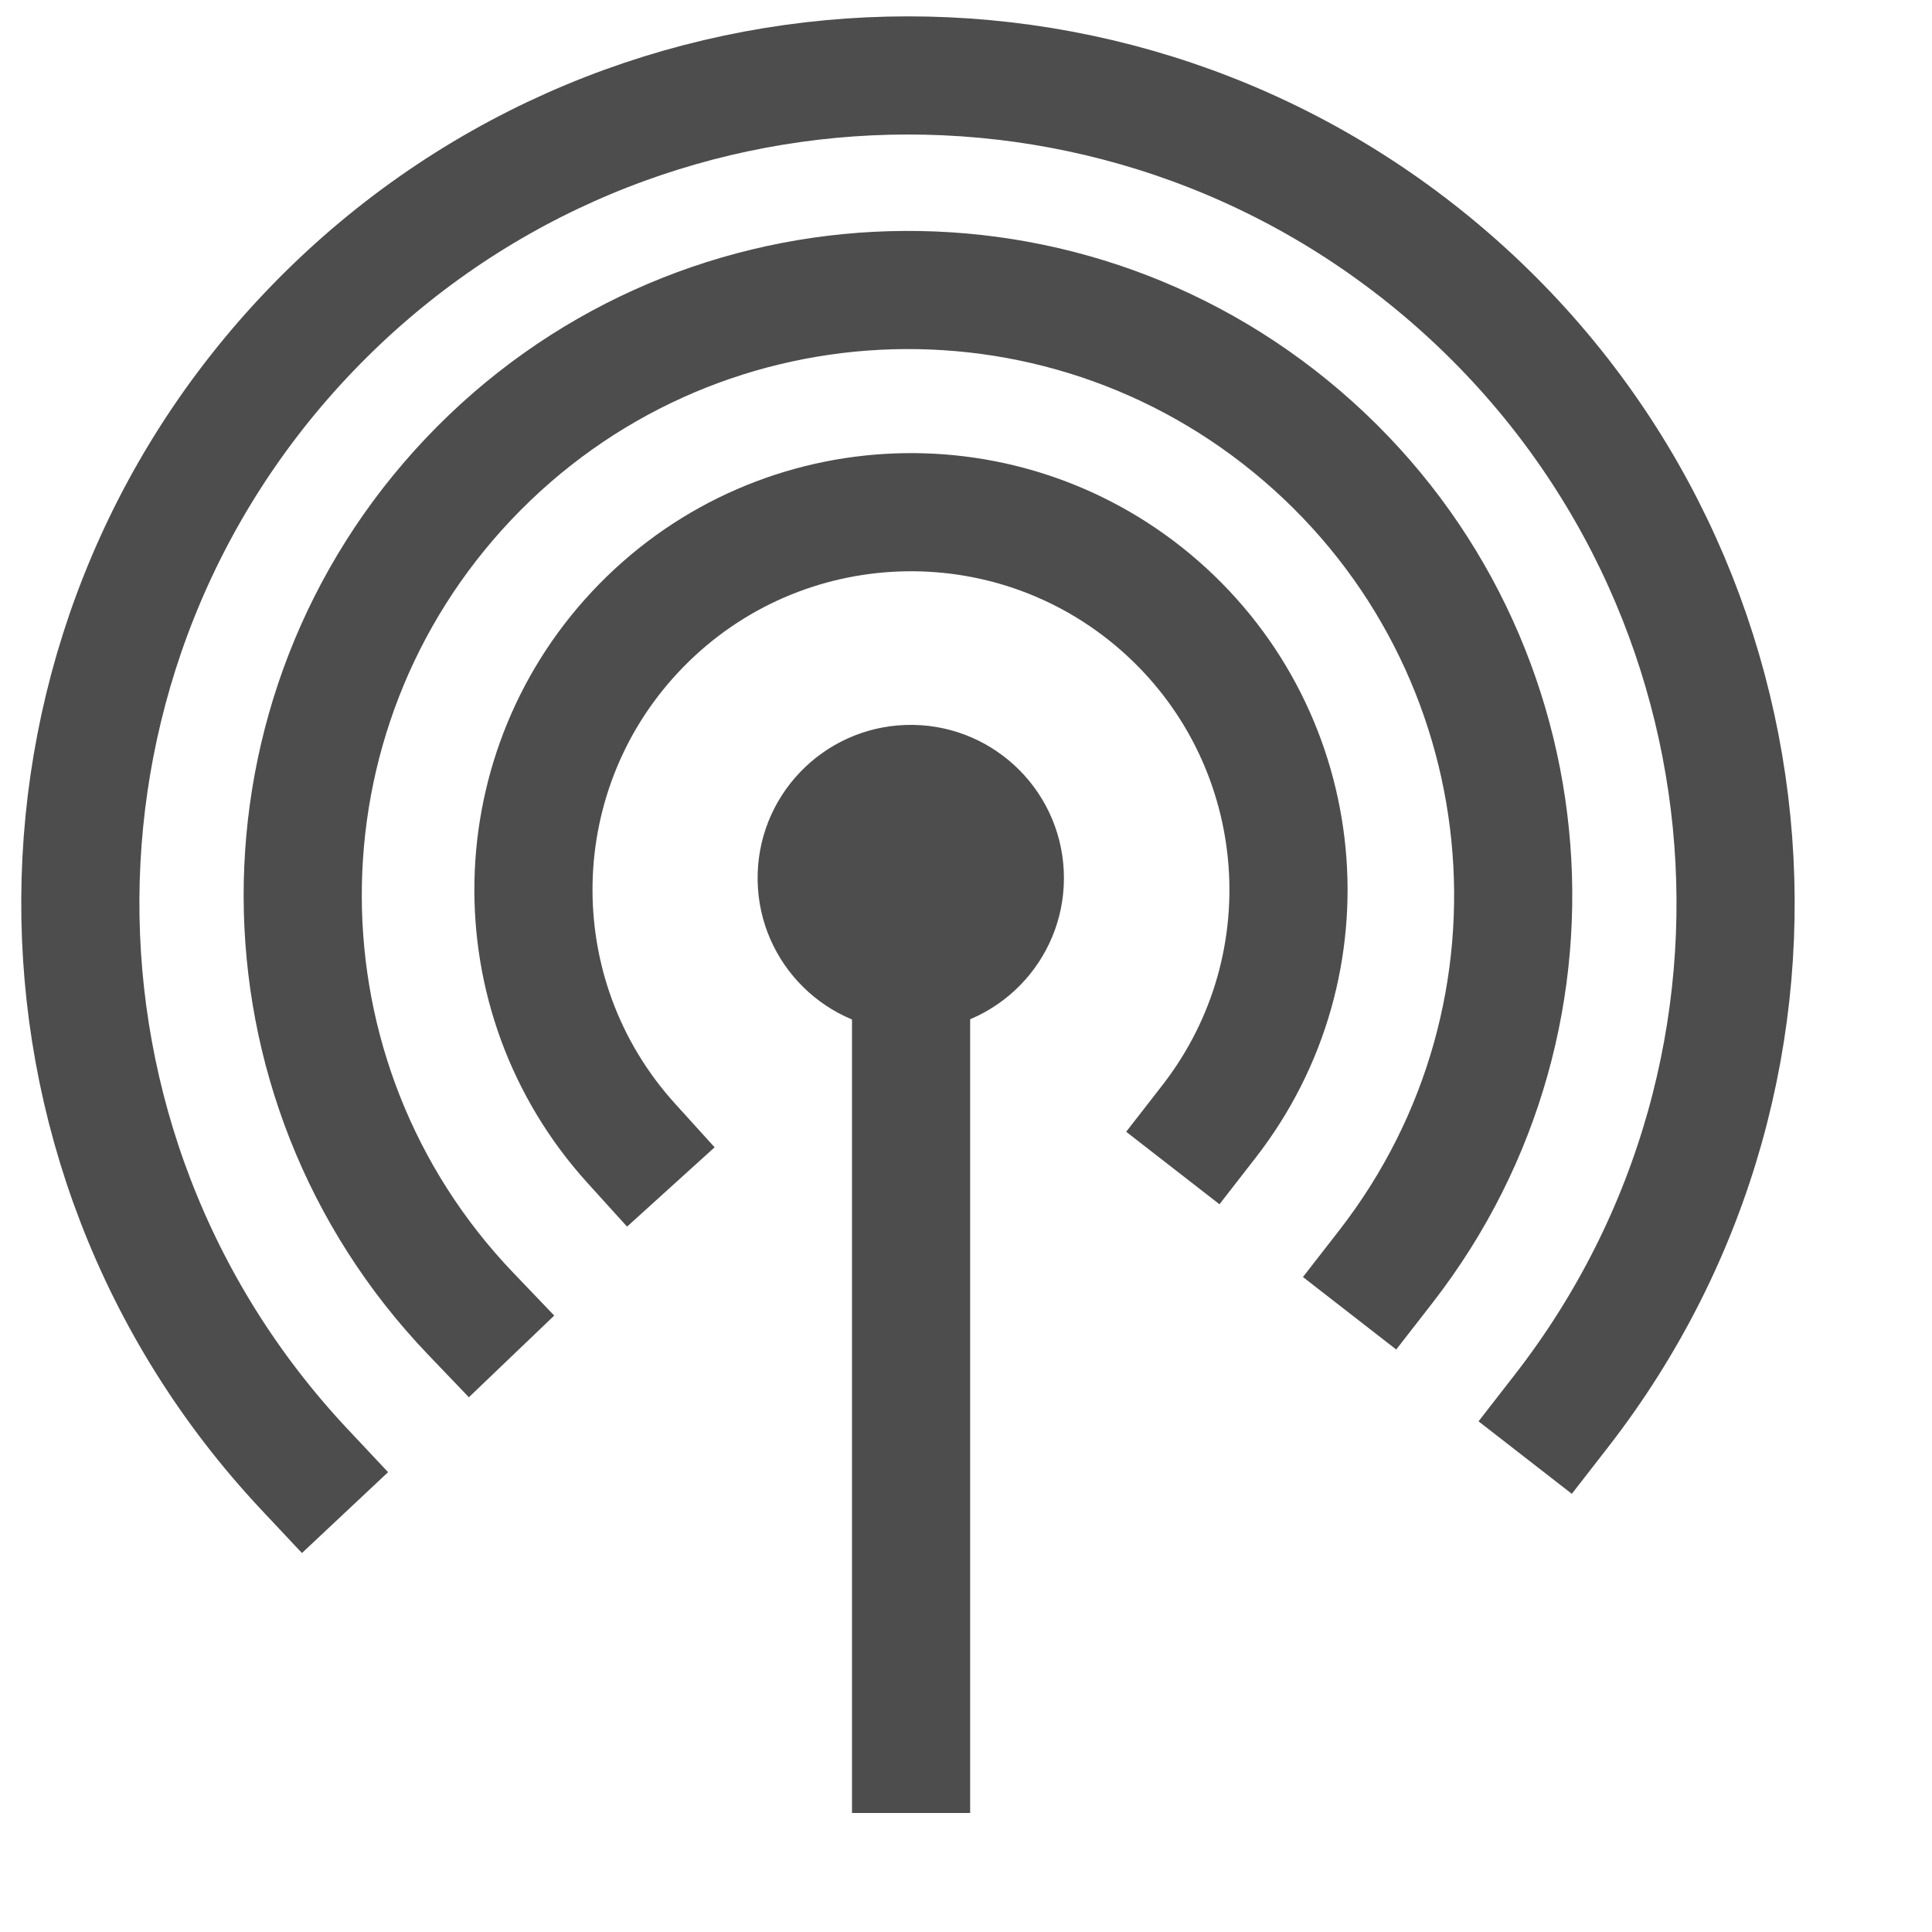
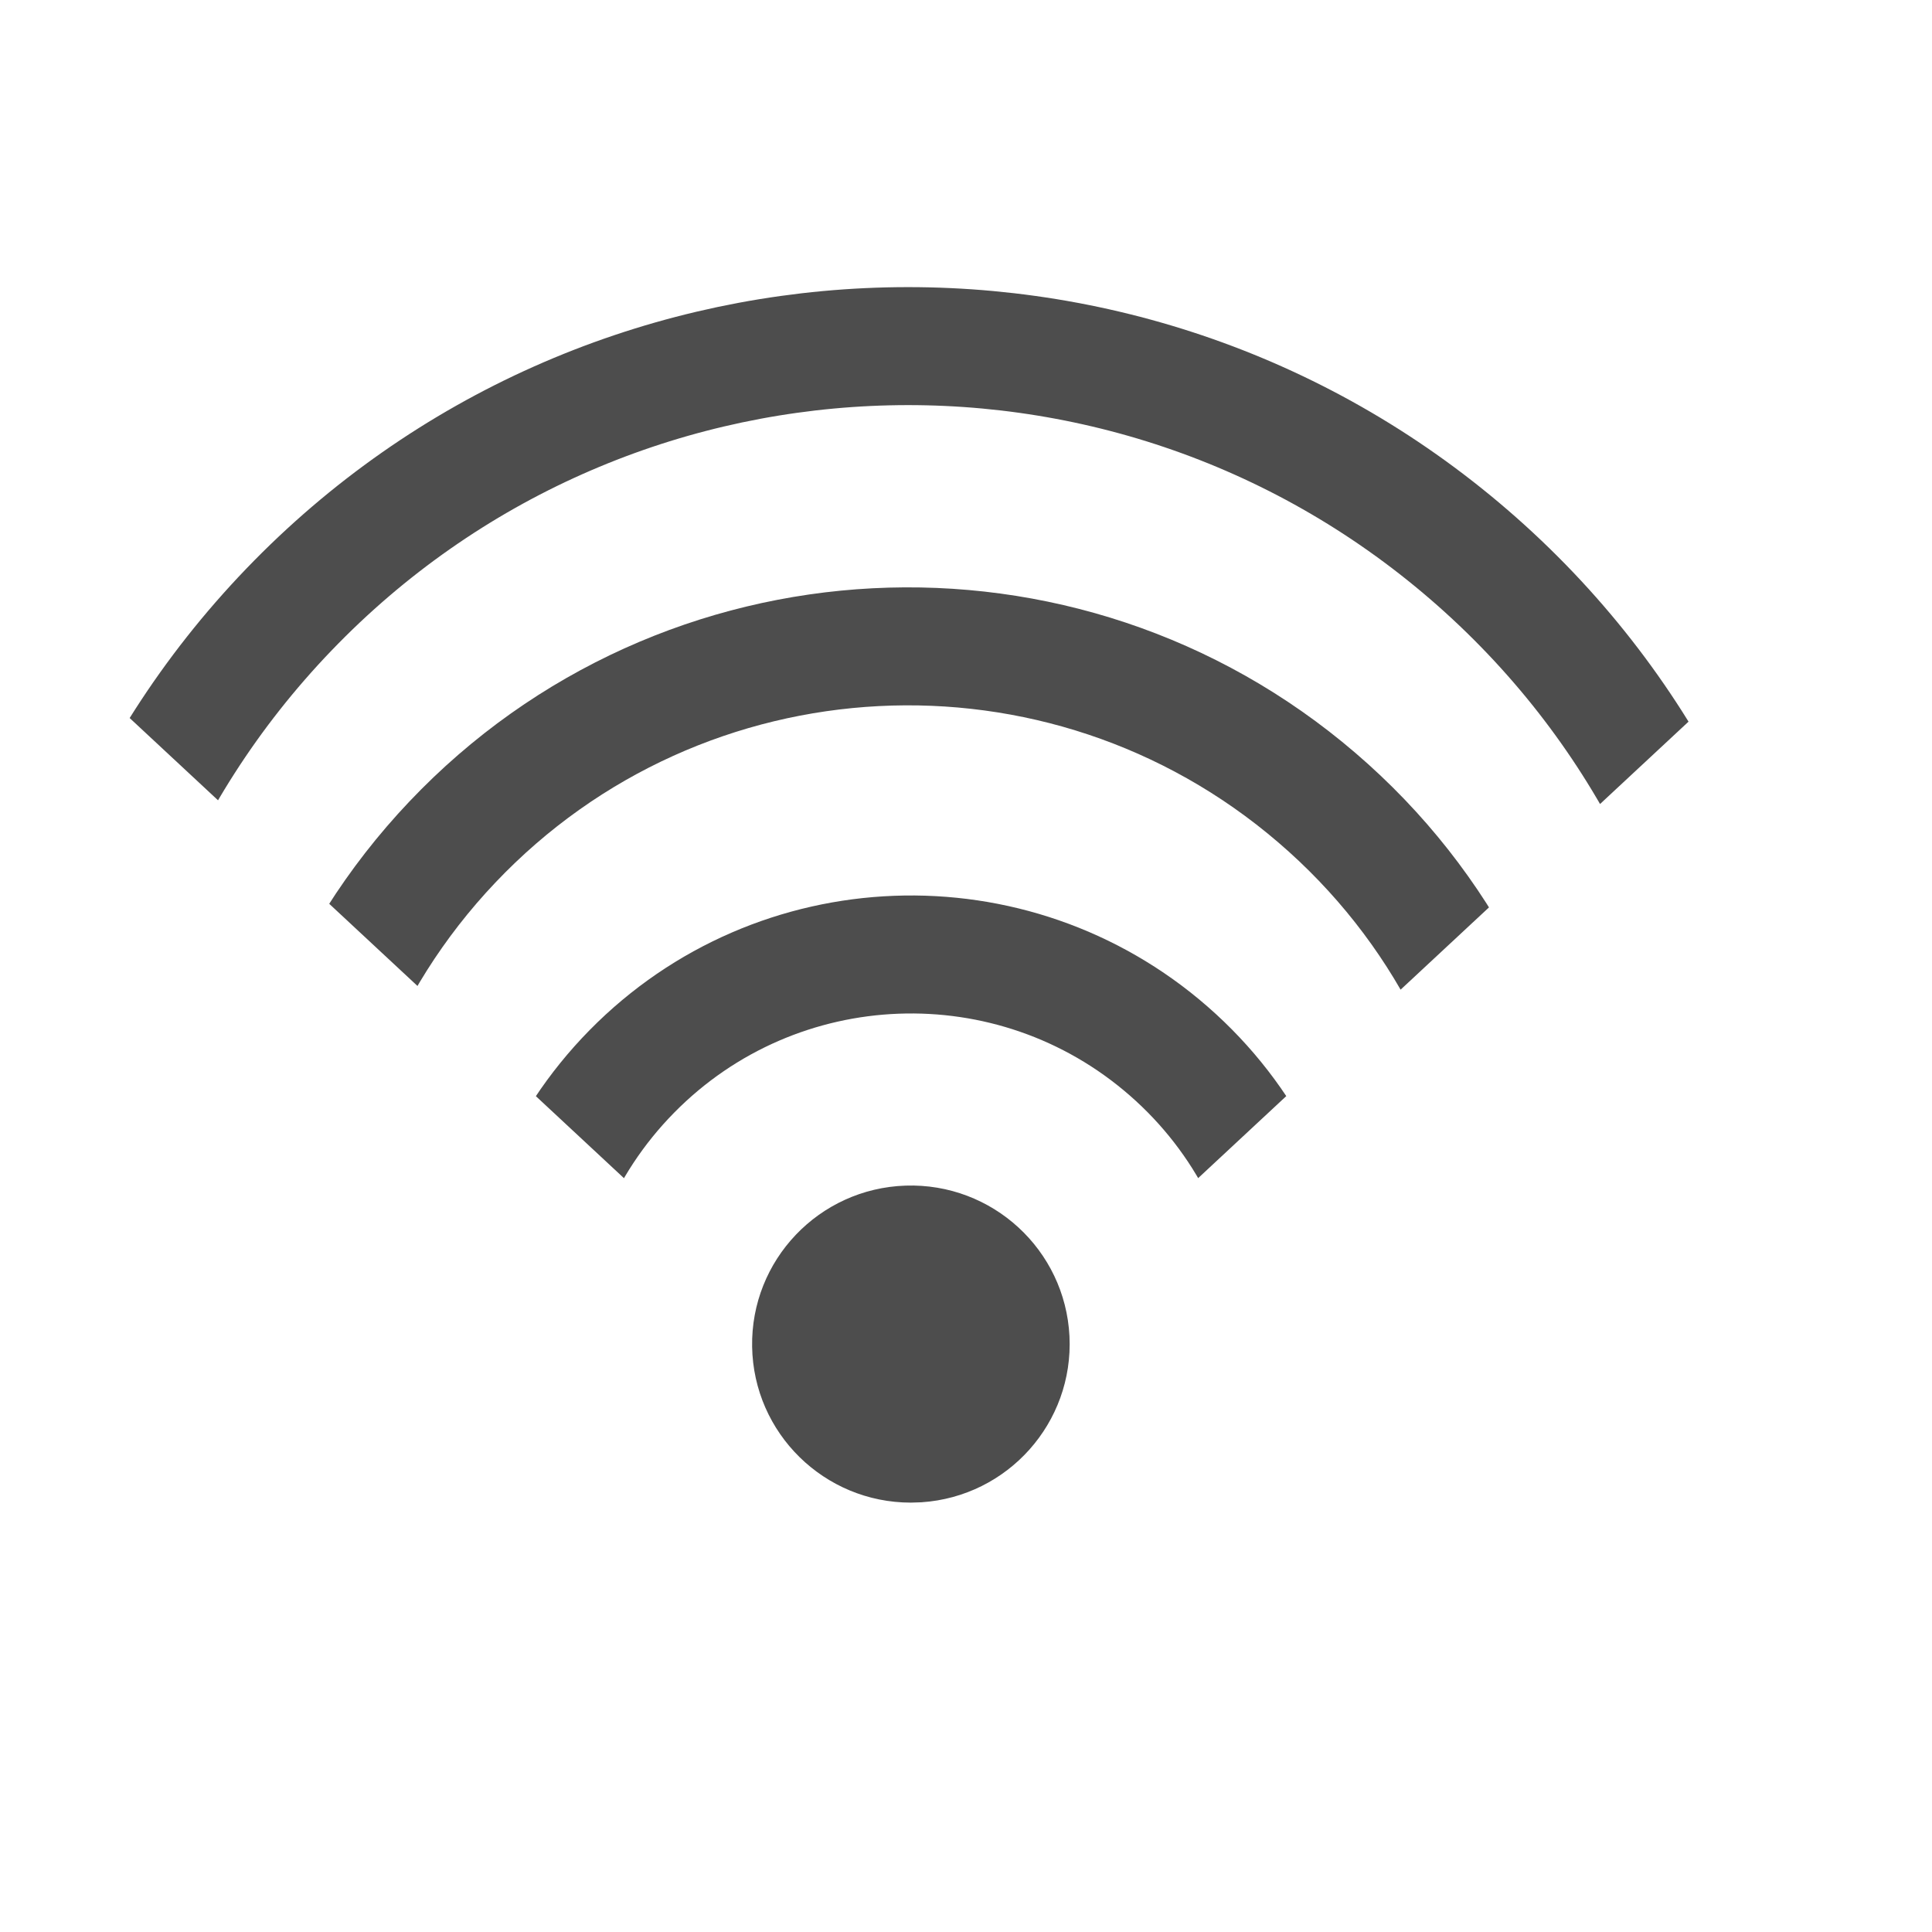
- <svg xmlns="http://www.w3.org/2000/svg" width="38.4pt" height="38.4pt">
-   <defs />
-   <g id="layer0">
-     <path id="shape4" transform="matrix(3.88578e-16 1 -1 3.88578e-16 28.1952 19.2102)" fill="#4d4d4d" fill-rule="evenodd" stroke="#595959" stroke-width="0" stroke-linecap="square" stroke-linejoin="miter" stroke-miterlimit="2.013" d="M8.108 3.789C7.961 1.579 6.069 -0.105 3.856 0.005C1.644 0.116 -0.071 1.98 0.002 4.194C0.076 6.408 1.911 8.154 4.126 8.117C6.341 8.08 8.117 6.274 8.117 4.059" />
-     <path id="shape1" transform="translate(24.1444, 23.21)" fill="none" stroke="#4d4d4d" stroke-width="3.131" stroke-linecap="square" stroke-linejoin="bevel" d="M0 0L0 23.271" />
-     <path id="shape0" transform="translate(14.1367, 13.5736)" fill="none" stroke="#4d4d4d" stroke-width="3.131" stroke-linecap="square" stroke-linejoin="miter" stroke-miterlimit="2.013" d="M17.905 16.144C21.157 11.959 20.581 5.964 16.592 2.474C12.603 -1.015 6.584 -0.788 2.869 2.992C-0.846 6.773 -0.968 12.794 2.59 16.722" />
-     <path id="shape1" transform="translate(8.02221, 7.68524)" fill="none" stroke="#4d4d4d" stroke-width="3.131" stroke-linecap="square" stroke-linejoin="miter" stroke-miterlimit="2.013" d="M28.704 25.882C33.953 19.128 32.978 9.443 26.488 3.871C19.999 -1.702 10.279 -1.201 4.396 5.008C-1.487 11.218 -1.462 20.951 4.452 27.13" />
-     <path id="shape2" transform="translate(2.12861, 1.99936)" fill="none" stroke="#4d4d4d" stroke-width="3.131" stroke-linecap="square" stroke-linejoin="miter" stroke-miterlimit="2.013" d="M39.251 35.392C46.412 26.178 45.104 12.97 36.275 5.339C27.446 -2.292 14.188 -1.673 6.108 6.746C-1.972 15.166 -2.044 28.438 5.943 36.945" />
-   </g>
+ <svg xmlns="http://www.w3.org/2000/svg" width="38.4pt" height="38.4pt" id="svg2" version="1.1">
+   <defs id="defs4">
+     <clipPath clipPathUnits="userSpaceOnUse" id="clipPath3775">
+       <rect style="color:#000000;fill:#fce94f;fill-opacity:1;fill-rule:evenodd;stroke:none;stroke-width:2.1;marker:none;visibility:visible;display:inline;overflow:visible;enable-background:accumulate" id="rect3777" width="37.645" height="37.645" x="-14.038" y="9.434" transform="matrix(0.7310017,-0.6823757,0.7310017,0.6823757,0,0)" />
+     </clipPath>
+     <clipPath clipPathUnits="userSpaceOnUse" id="clipPath3779">
+       <rect transform="matrix(0.7310017,-0.6823757,0.7310017,0.6823757,0,0)" y="9.434" x="-14.038" height="37.645" width="37.645" id="rect3781" style="color:#000000;fill:#fce94f;fill-opacity:1;fill-rule:evenodd;stroke:none;stroke-width:2.1;marker:none;visibility:visible;display:inline;overflow:visible;enable-background:accumulate" />
+     </clipPath>
+     <clipPath clipPathUnits="userSpaceOnUse" id="clipPath3783">
+       <rect style="color:#000000;fill:#fce94f;fill-opacity:1;fill-rule:evenodd;stroke:none;stroke-width:2.1;marker:none;visibility:visible;display:inline;overflow:visible;enable-background:accumulate" id="rect3785" width="37.645" height="37.645" x="-14.038" y="9.434" transform="matrix(0.7310017,-0.6823757,0.7310017,0.6823757,0,0)" />
+     </clipPath>
+   </defs>
+   <path style="fill:#4d4d4d;fill-rule:evenodd;stroke:#595959;stroke-width:0;stroke-linecap:square;stroke-linejoin:miter;stroke-miterlimit:2.013" d="m 24.419,39.812 c 2.292,-0.152 4.037,-2.111 3.923,-4.402 -0.115,-2.29 -2.047,-4.066 -4.343,-3.99 -2.295,0.076 -4.106,1.976 -4.067,4.269 0.038,2.293 1.911,4.132 4.207,4.132" stroke-miterlimit="2.013" id="shape4" />
+   <path style="fill:none;stroke:#4d4d4d;stroke-width:3.509;stroke-linecap:square;stroke-linejoin:miter;stroke-miterlimit:2.013" d="m 33.32,45.86 c 3.774,-4.862 3.106,-11.827 -1.523,-15.881 -4.629,-4.054 -11.612,-3.79 -15.922,0.602 -4.31,4.392 -4.452,11.387 -0.323,15.95" stroke-miterlimit="2.013" id="shape0" clip-path="url(#clipPath3783)" transform="matrix(0.8935666,0,0,0.8910798,2.560977,1.142327)" />
+   <path style="fill:none;stroke:#4d4d4d;stroke-width:3.509;stroke-linecap:square;stroke-linejoin:miter;stroke-miterlimit:2.013" d="M 38.756,48.008 C 44.846,40.162 43.715,28.911 36.185,22.438 28.656,15.964 17.378,16.545 10.552,23.759 3.726,30.973 3.755,42.28 10.618,49.459" stroke-miterlimit="2.013" id="path10" clip-path="url(#clipPath3779)" transform="matrix(0.8935666,0,0,0.8910798,2.560977,1.142327)" />
+   <path style="fill:none;stroke:#4d4d4d;stroke-width:3.509;stroke-linecap:square;stroke-linejoin:miter;stroke-miterlimit:2.013" d="M 44.155,50.127 C 52.463,39.423 50.946,24.079 40.702,15.214 30.458,6.35 15.076,7.068 5.701,16.849 -3.674,26.63 -3.758,42.049 5.509,51.932" stroke-miterlimit="2.013" id="shape2" clip-path="url(#clipPath3775)" transform="matrix(0.8935666,0,0,0.8910798,2.560977,1.142327)" />
</svg>
